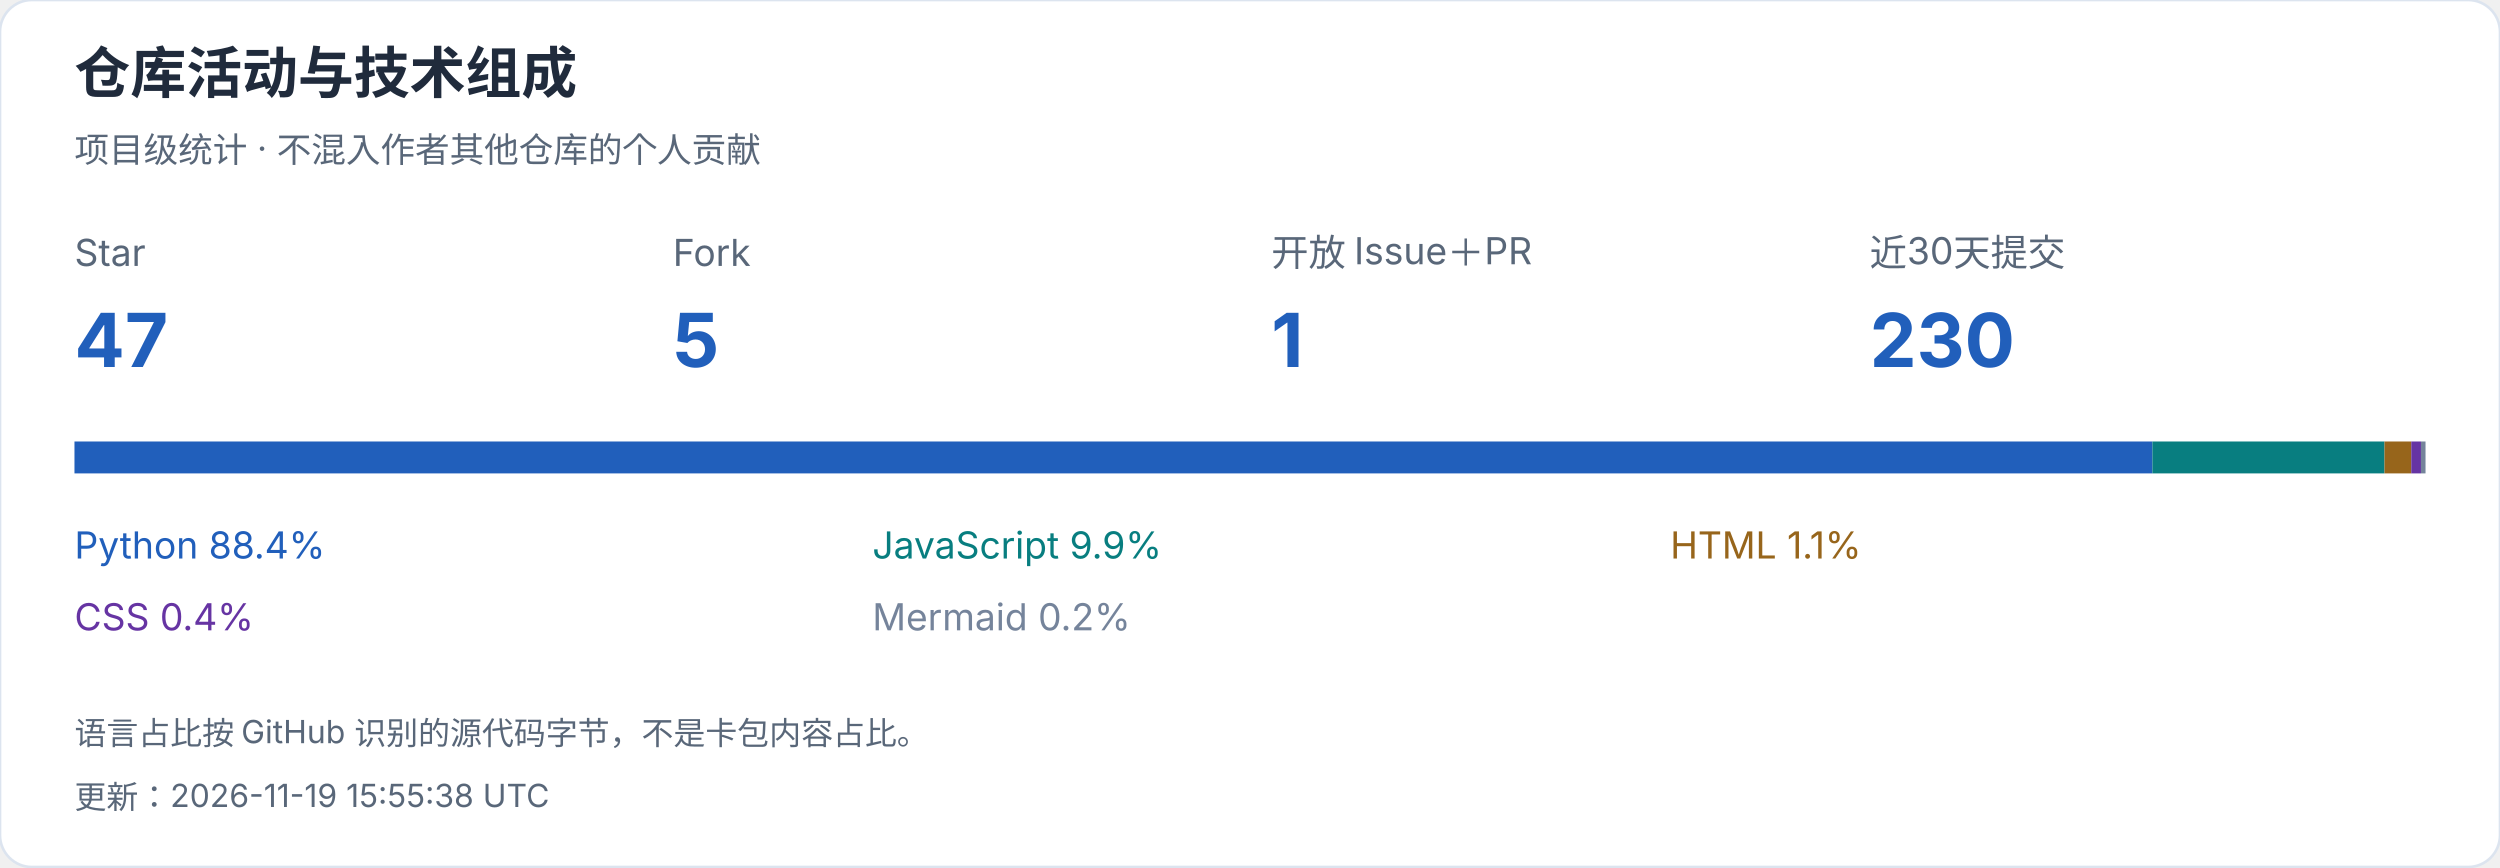
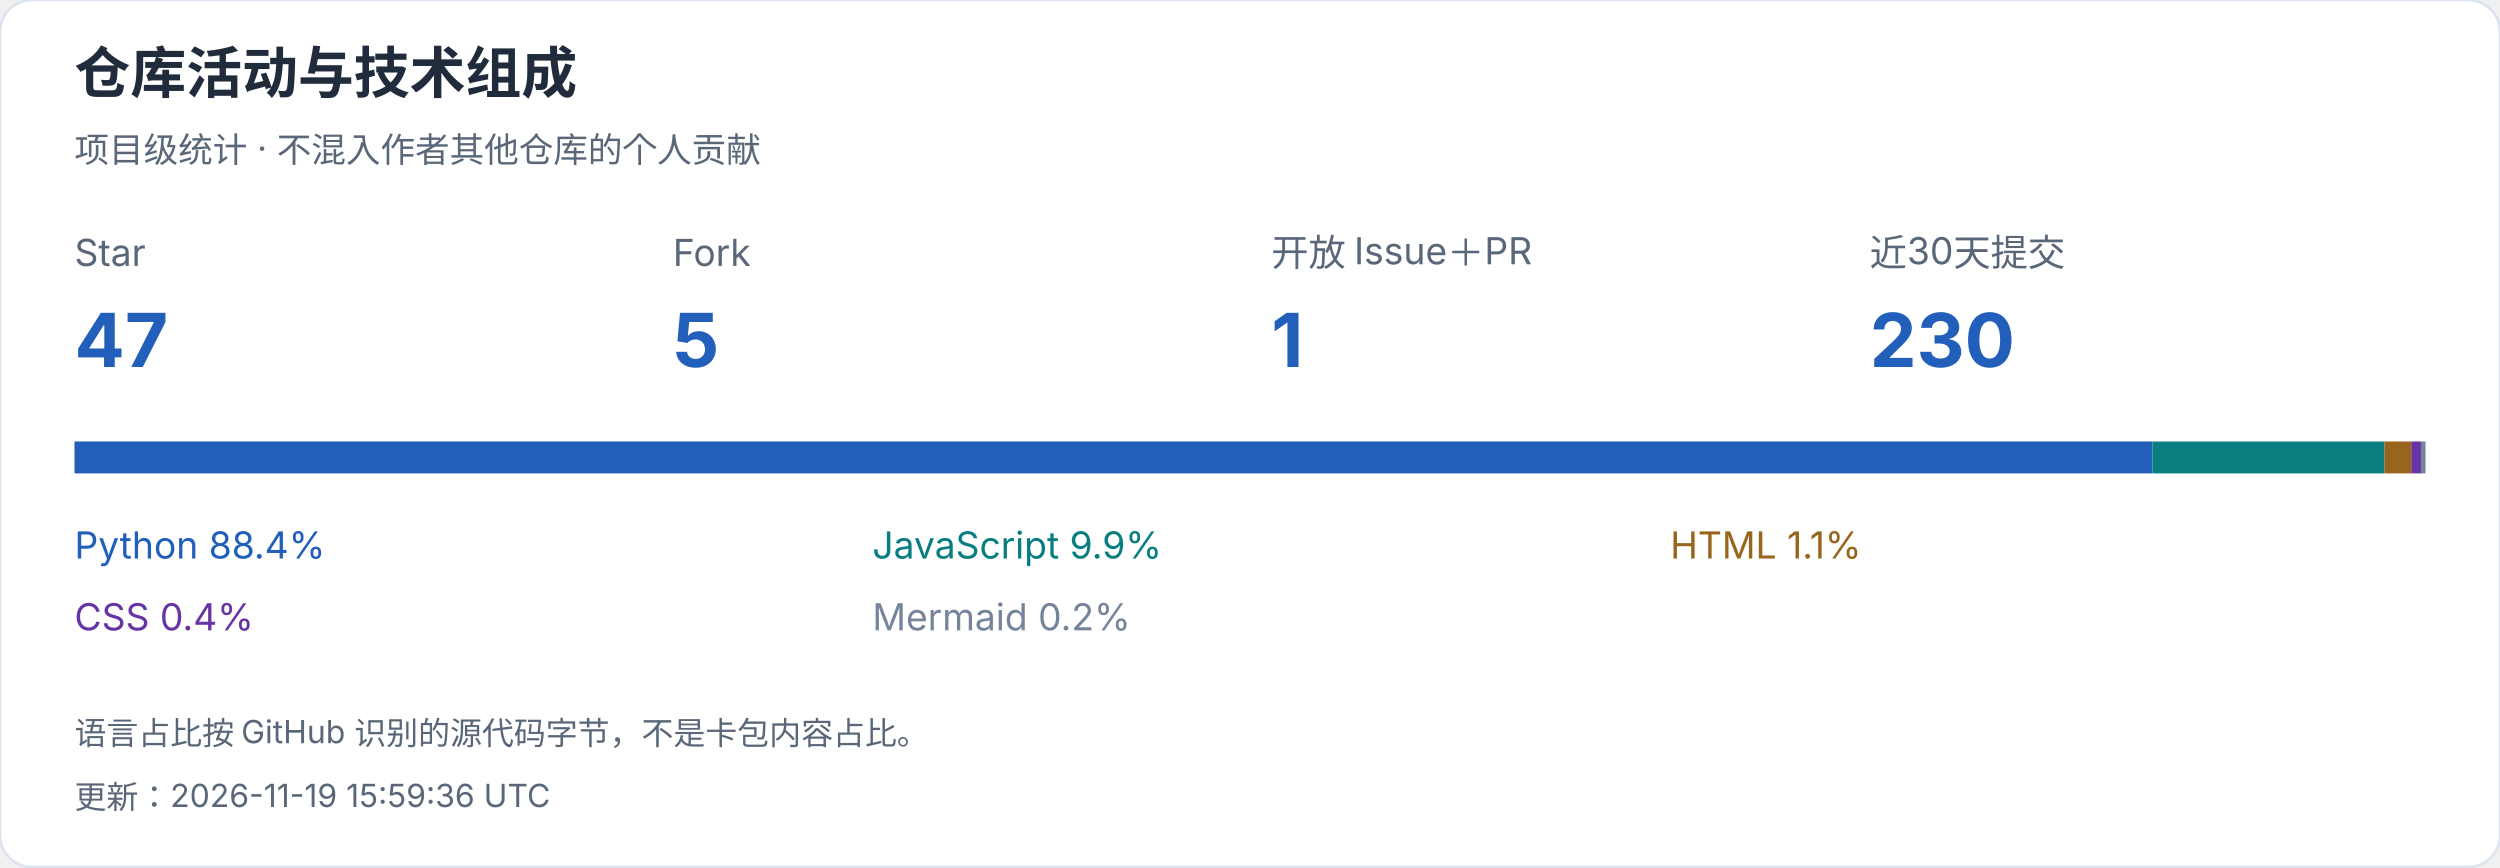
<svg xmlns="http://www.w3.org/2000/svg" width="940" height="326" viewBox="0 0 940 326" role="img" aria-label="仓库活动与技术组成">
  <style>text{font-family:-apple-system,BlinkMacSystemFont,"Segoe UI","PingFang SC","Microsoft YaHei",sans-serif;font-variant-numeric:tabular-nums}</style>
  <rect width="940" height="326" rx="12" fill="white" stroke="#dce4ef" />
  <text x="28" y="35" font-size="21" fill="#202b3c" font-weight="650" text-anchor="start">仓库活动与技术组成</text>
  <text x="28" y="61" font-size="13" fill="#596779" font-weight="400" text-anchor="start">项目级统计 · 不混入作者其他仓库的个人贡献</text>
  <text x="28" y="100" font-size="14" fill="#596779" font-weight="400" text-anchor="start">Star</text>
  <text x="28" y="138" font-size="28" fill="#215fbb" font-weight="650" text-anchor="start">47</text>
  <text x="253" y="100" font-size="14" fill="#596779" font-weight="400" text-anchor="start">Fork</text>
  <text x="253" y="138" font-size="28" fill="#215fbb" font-weight="650" text-anchor="start">5</text>
  <text x="478" y="100" font-size="14" fill="#596779" font-weight="400" text-anchor="start">开放 Issue＋PR</text>
  <text x="478" y="138" font-size="28" fill="#215fbb" font-weight="650" text-anchor="start">1</text>
  <text x="703" y="100" font-size="14" fill="#596779" font-weight="400" text-anchor="start">近30天提交</text>
  <text x="703" y="138" font-size="28" fill="#215fbb" font-weight="650" text-anchor="start">230</text>
  <rect x="28.000" y="166" width="781.301" height="12" fill="#215fbb" />
  <text x="28" y="210" font-size="14" fill="#215fbb" font-weight="400" text-anchor="start">Python  88.4%</text>
  <rect x="809.301" y="166" width="87.266" height="12" fill="#087e80" />
  <text x="328" y="210" font-size="14" fill="#087e80" font-weight="400" text-anchor="start">JavaScript  9.9%</text>
  <rect x="896.567" y="166" width="10.067" height="12" fill="#97651b" />
  <text x="628" y="210" font-size="14" fill="#97651b" font-weight="400" text-anchor="start">HTML  1.1%</text>
  <rect x="906.634" y="166" width="3.649" height="12" fill="#6634a3" />
  <text x="28" y="237" font-size="14" fill="#6634a3" font-weight="400" text-anchor="start">CSS  0.4%</text>
  <rect x="910.283" y="166" width="1.717" height="12" fill="#75849b" />
  <text x="328" y="237" font-size="14" fill="#75849b" font-weight="400" text-anchor="start">Mermaid  0.2%</text>
  <text x="28" y="280" font-size="12" fill="#596779" font-weight="400" text-anchor="start">语言占比按 GitHub 识别的源代码字节，不是卡包内容占比。</text>
-   <text x="28" y="304" font-size="12" fill="#596779" font-weight="400" text-anchor="start">更新：2026-11-19 15:55:38 UTC</text>
+   <text x="28" y="304" font-size="12" fill="#596779" font-weight="400" text-anchor="start">更新：2026-11-19 15:59:36 UTC</text>
</svg>
